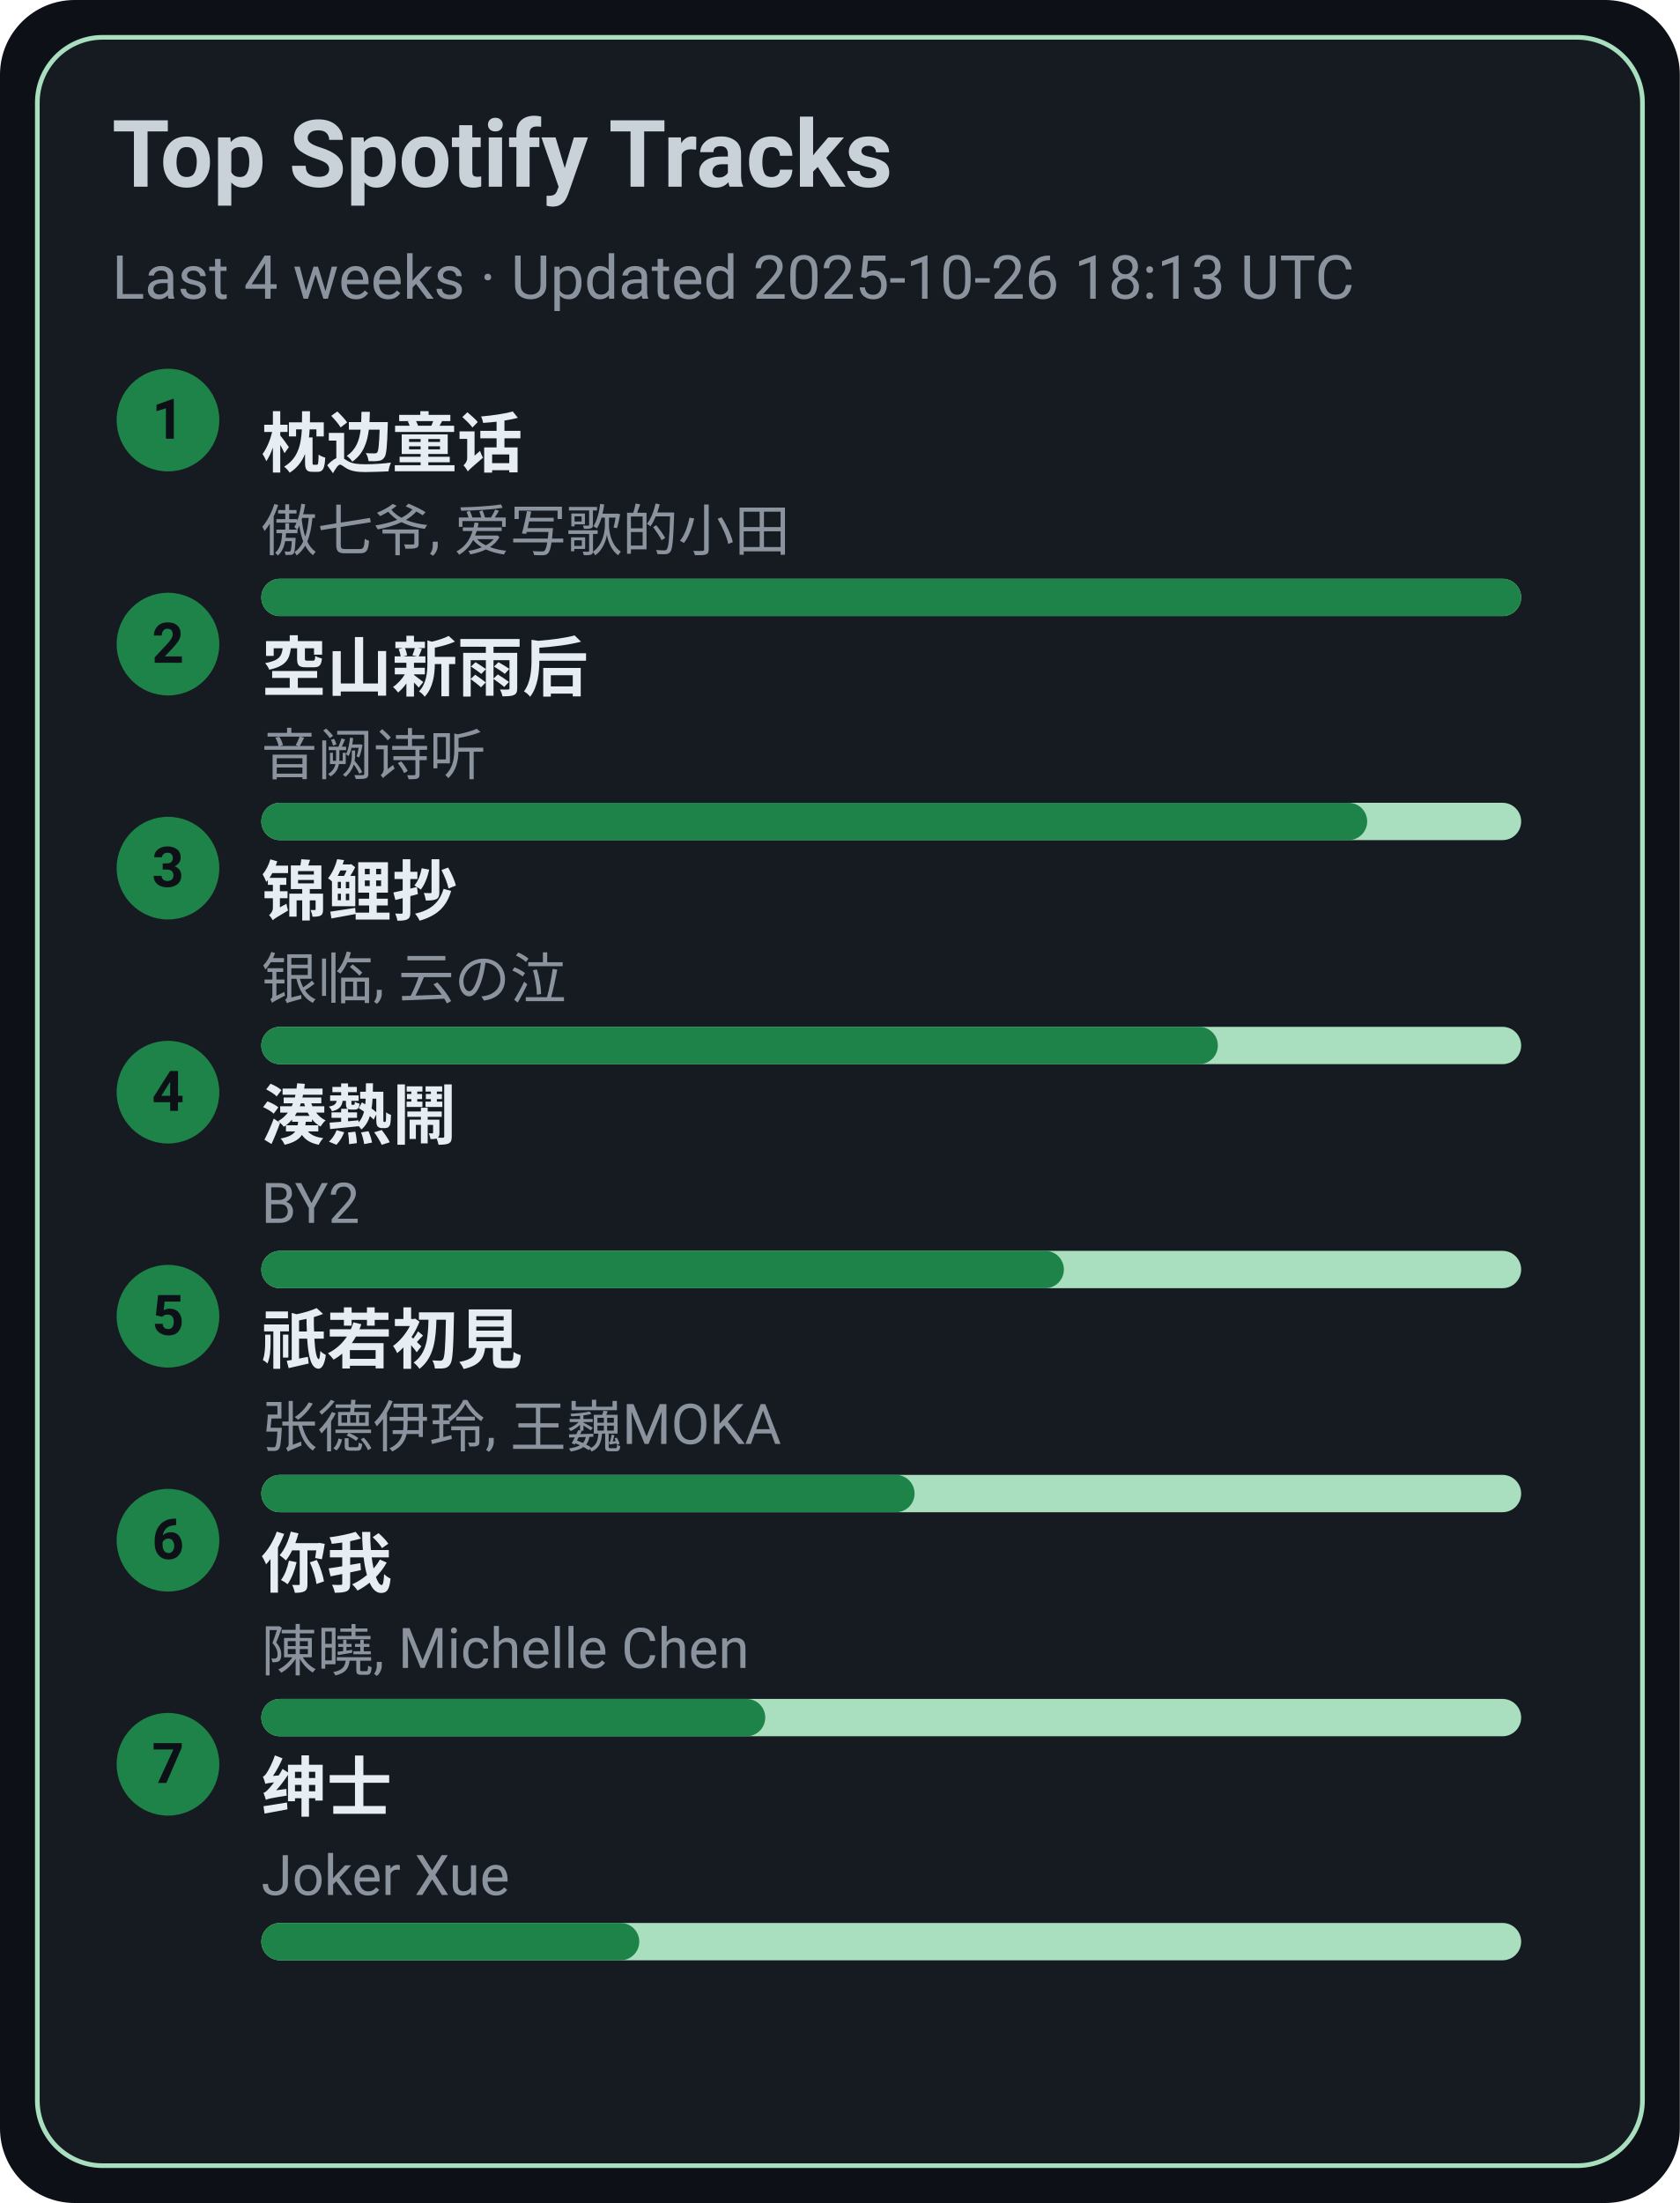
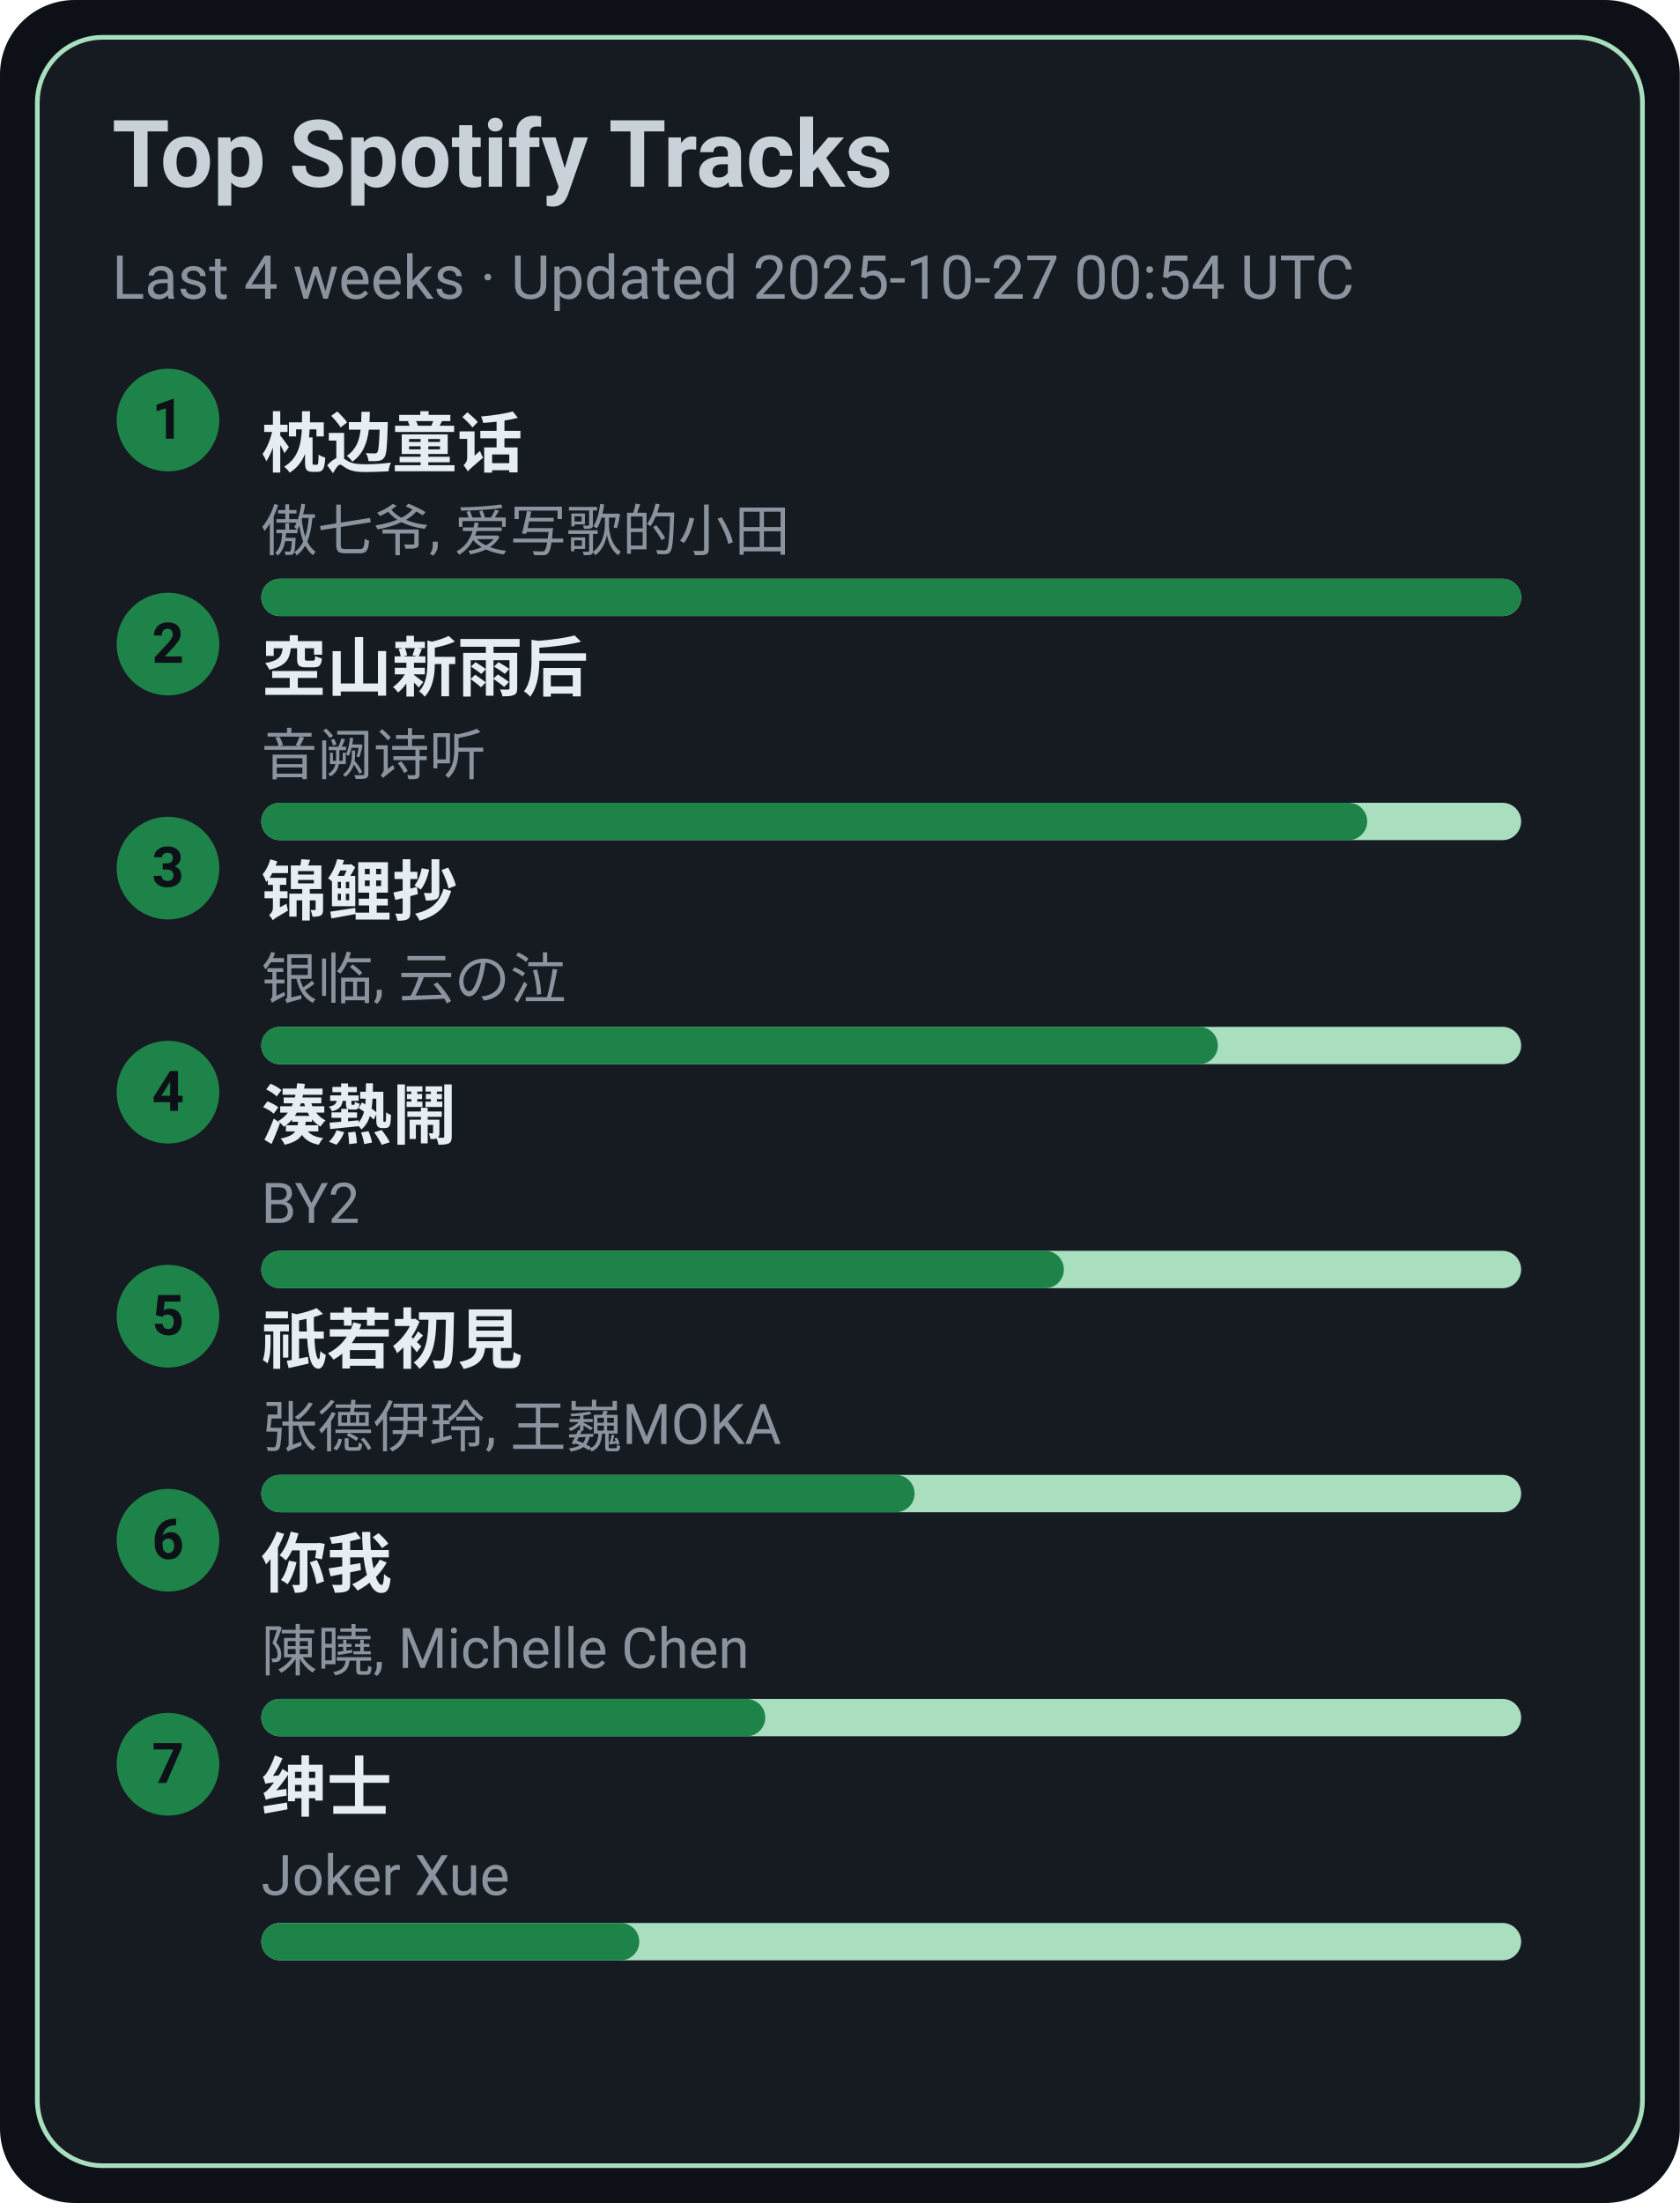
<svg xmlns="http://www.w3.org/2000/svg" width="360" height="472" viewBox="0 0 360 472">
  <style>text{font-family:-apple-system,BlinkMacSystemFont,Segoe UI,Roboto,Ubuntu,Helvetica Neue,Arial,Noto Sans,sans-serif}</style>
  <rect width="360" height="472" rx="16" fill="#0d1117" />
  <rect x="8" y="8" width="344" height="456" rx="14" fill="#161b22" stroke="#A9DFBF" />
  <text x="24" y="40" font-size="20" fill="#c9d1d9" font-weight="600">Top Spotify Tracks</text>
-   <text x="24" y="64" font-size="13" fill="#8b949e">Last 4 weeks · Updated 2025-10-26 18:13 UTC</text>
+   <text x="24" y="64" font-size="13" fill="#8b949e">Last 4 weeks · Updated 2025-10-27 00:54 UTC</text>
  <circle cx="36" cy="90" r="11" fill="#1D8348" />
  <text x="36" y="94" text-anchor="middle" font-size="12" fill="#0d1117" font-weight="700">1</text>
  <a href="https://open.spotify.com/track/3I8tlHNA9NM8dL0B23xGIY" target="_blank" rel="noopener noreferrer">
    <text x="56" y="100" font-size="14" fill="#e6edf3" font-weight="600">枕边童话</text>
  </a>
  <text x="56" y="118" font-size="12" fill="#8b949e">傲七爷, 爱写歌的小田</text>
  <rect x="56" y="124" width="270" height="8" rx="4" fill="#A9DFBF" />
  <rect x="56" y="124" width="270" height="8" rx="4" fill="#1D8348" />
  <circle cx="36" cy="138" r="11" fill="#1D8348" />
  <text x="36" y="142" text-anchor="middle" font-size="12" fill="#0d1117" font-weight="700">2</text>
  <a href="https://open.spotify.com/track/7c1D58U8AIVOGlYzh5U6sk" target="_blank" rel="noopener noreferrer">
    <text x="56" y="148" font-size="14" fill="#e6edf3" font-weight="600">空山新雨后</text>
  </a>
  <text x="56" y="166" font-size="12" fill="#8b949e">音阙诗听</text>
  <rect x="56" y="172" width="270" height="8" rx="4" fill="#A9DFBF" />
  <rect x="56" y="172" width="237" height="8" rx="4" fill="#1D8348" />
  <circle cx="36" cy="186" r="11" fill="#1D8348" />
  <text x="36" y="190" text-anchor="middle" font-size="12" fill="#0d1117" font-weight="700">3</text>
  <a href="https://open.spotify.com/track/1KBIv1xAf0VhKsHrZaTVKu" target="_blank" rel="noopener noreferrer">
    <text x="56" y="196" font-size="14" fill="#e6edf3" font-weight="600">锦鲤抄</text>
  </a>
  <text x="56" y="214" font-size="12" fill="#8b949e">银临, 云の泣</text>
  <rect x="56" y="220" width="270" height="8" rx="4" fill="#A9DFBF" />
  <rect x="56" y="220" width="205" height="8" rx="4" fill="#1D8348" />
  <circle cx="36" cy="234" r="11" fill="#1D8348" />
  <text x="36" y="238" text-anchor="middle" font-size="12" fill="#0d1117" font-weight="700">4</text>
  <a href="https://open.spotify.com/track/2Qhxww2DKuv7gfvZkkR0wa" target="_blank" rel="noopener noreferrer">
    <text x="56" y="244" font-size="14" fill="#e6edf3" font-weight="600">湊熱鬧</text>
  </a>
  <text x="56" y="262" font-size="12" fill="#8b949e">BY2</text>
  <rect x="56" y="268" width="270" height="8" rx="4" fill="#A9DFBF" />
  <rect x="56" y="268" width="172" height="8" rx="4" fill="#1D8348" />
  <circle cx="36" cy="282" r="11" fill="#1D8348" />
  <text x="36" y="286" text-anchor="middle" font-size="12" fill="#0d1117" font-weight="700">5</text>
  <a href="https://open.spotify.com/track/5X4U0jJr9H4oOoXTpiVkyA" target="_blank" rel="noopener noreferrer">
    <text x="56" y="292" font-size="14" fill="#e6edf3" font-weight="600">祇若初見</text>
  </a>
  <text x="56" y="310" font-size="12" fill="#8b949e">张德伊玲, 王巍MOKA</text>
  <rect x="56" y="316" width="270" height="8" rx="4" fill="#A9DFBF" />
  <rect x="56" y="316" width="140" height="8" rx="4" fill="#1D8348" />
  <circle cx="36" cy="330" r="11" fill="#1D8348" />
  <text x="36" y="334" text-anchor="middle" font-size="12" fill="#0d1117" font-weight="700">6</text>
  <a href="https://open.spotify.com/track/0YXeimRwlOEUAzrxNHkgRO" target="_blank" rel="noopener noreferrer">
    <text x="56" y="340" font-size="14" fill="#e6edf3" font-weight="600">你我</text>
  </a>
  <text x="56" y="358" font-size="12" fill="#8b949e">陳曉, Michelle Chen</text>
  <rect x="56" y="364" width="270" height="8" rx="4" fill="#A9DFBF" />
  <rect x="56" y="364" width="108" height="8" rx="4" fill="#1D8348" />
  <circle cx="36" cy="378" r="11" fill="#1D8348" />
  <text x="36" y="382" text-anchor="middle" font-size="12" fill="#0d1117" font-weight="700">7</text>
  <a href="https://open.spotify.com/track/42XCQK9m1qify1wqB8kNJz" target="_blank" rel="noopener noreferrer">
    <text x="56" y="388" font-size="14" fill="#e6edf3" font-weight="600">绅士</text>
  </a>
  <text x="56" y="406" font-size="12" fill="#8b949e">Joker Xue</text>
  <rect x="56" y="412" width="270" height="8" rx="4" fill="#A9DFBF" />
  <rect x="56" y="412" width="81" height="8" rx="4" fill="#1D8348" />
</svg>
